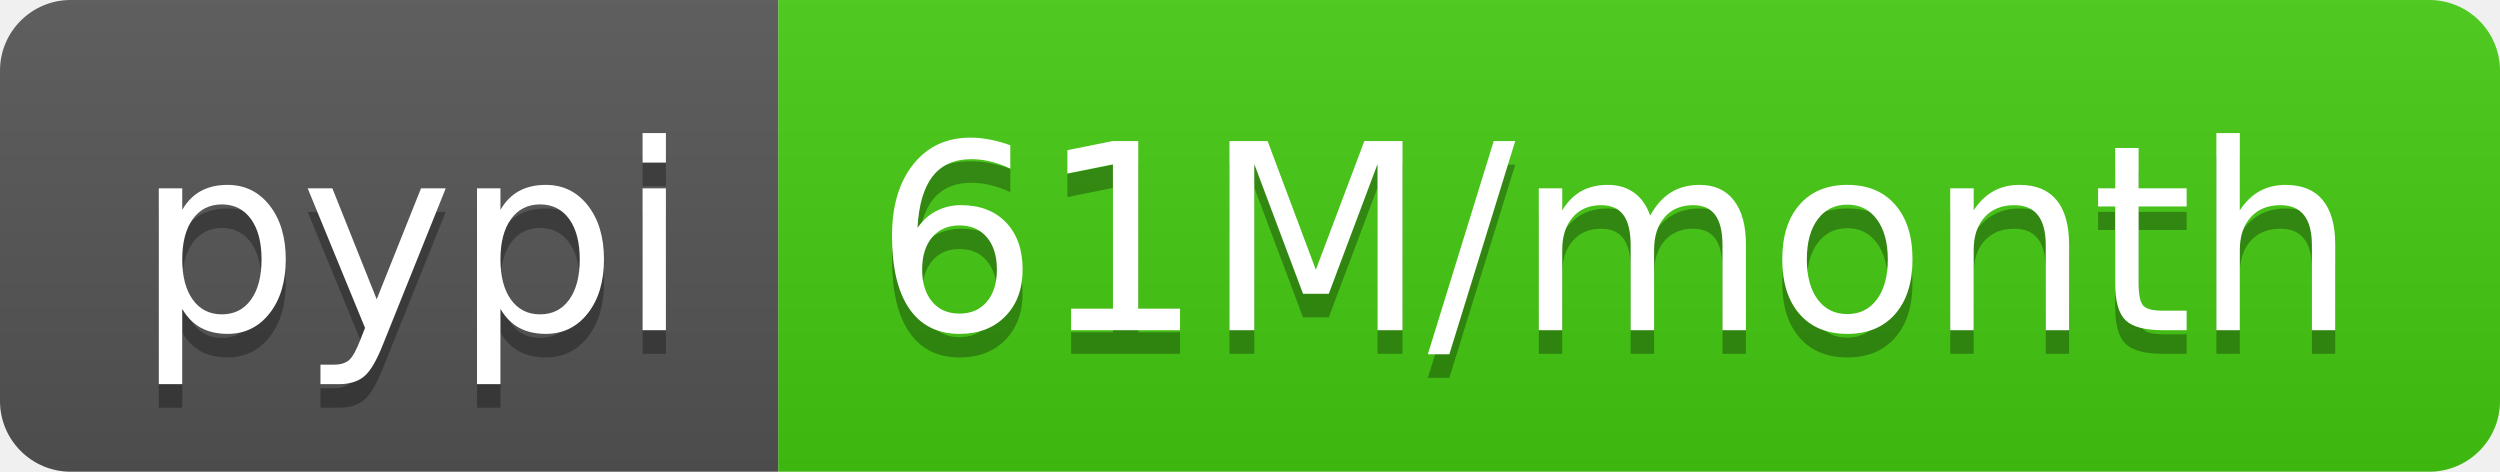
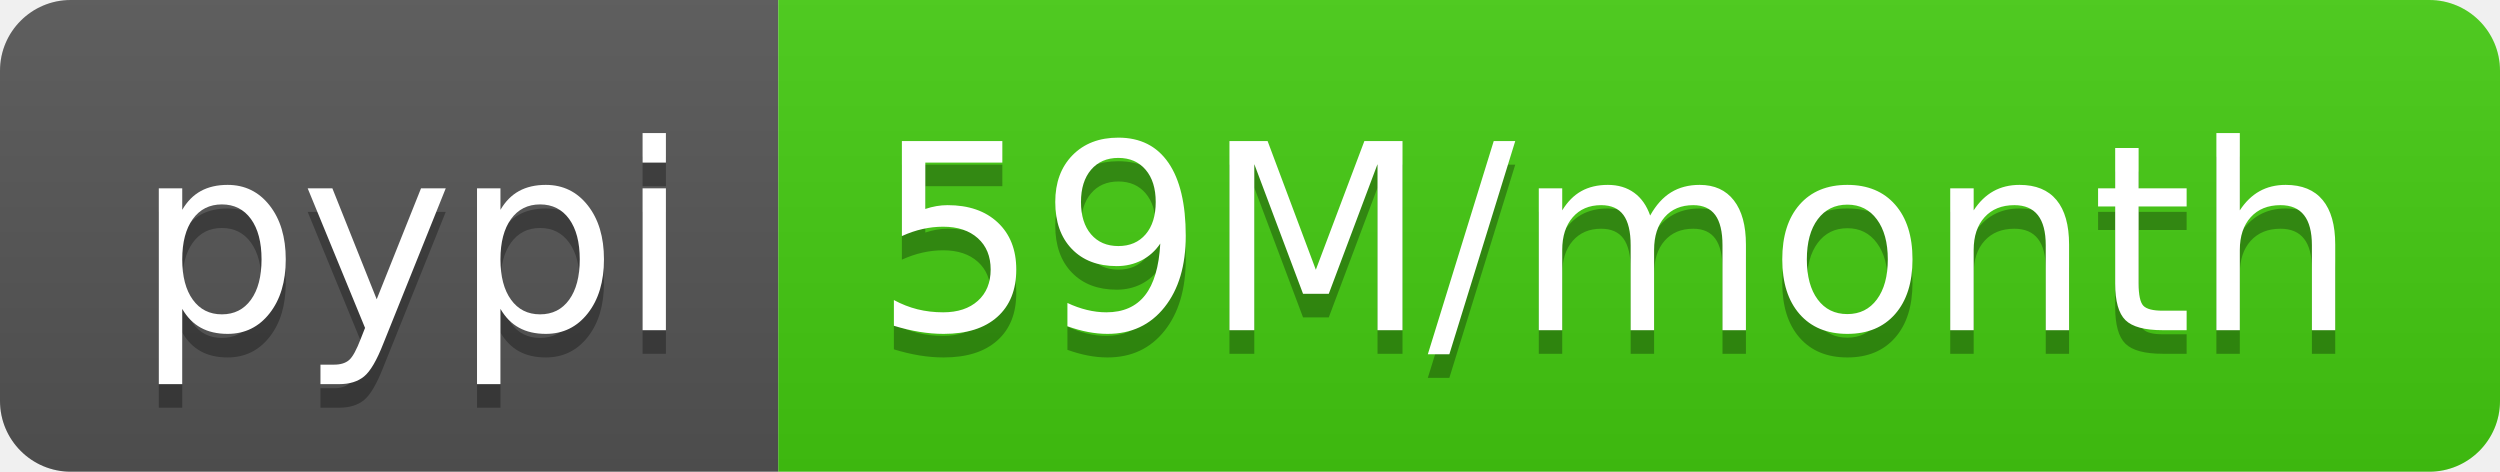
- <svg xmlns="http://www.w3.org/2000/svg" width="106" height="20" role="img" aria-label="pypi: 61M/month">
+ <svg xmlns="http://www.w3.org/2000/svg" width="106" height="20" role="img" aria-label="pypi: 59M/month">
  <linearGradient id="s" x2="0" y2="100%">
    <stop offset="0" stop-color="#bbb" stop-opacity=".1" />
    <stop offset="1" stop-opacity=".1" />
  </linearGradient>
  <clipPath id="r">
    <rect width="106" height="20" rx="3" fill="#fff" />
  </clipPath>
  <g clip-path="url(#r)">
    <rect width="33" height="20" fill="#555" />
    <rect x="33" width="73" height="20" fill="#4c1" />
    <rect width="106" height="20" fill="url(#s)" />
  </g>
  <g fill="#fff" text-anchor="middle" font-family="Verdana,Geneva,DejaVu Sans,sans-serif" text-rendering="geometricPrecision" font-size="110">
    <text aria-hidden="true" x="175" y="150" fill="#010101" fill-opacity=".3" transform="scale(.1)" textLength="230">pypi</text>
    <text x="175" y="140" transform="scale(.1)" fill="#fff" textLength="230">pypi</text>
-     <text aria-hidden="true" x="685" y="150" fill="#010101" fill-opacity=".3" transform="scale(.1)" textLength="630">61M/month</text>
-     <text x="685" y="140" transform="scale(.1)" fill="#fff" textLength="630">61M/month</text>
+     <text aria-hidden="true" x="685" y="150" fill="#010101" fill-opacity=".3" transform="scale(.1)" textLength="630">59M/month</text>
+     <text x="685" y="140" transform="scale(.1)" fill="#fff" textLength="630">59M/month</text>
  </g>
</svg>
